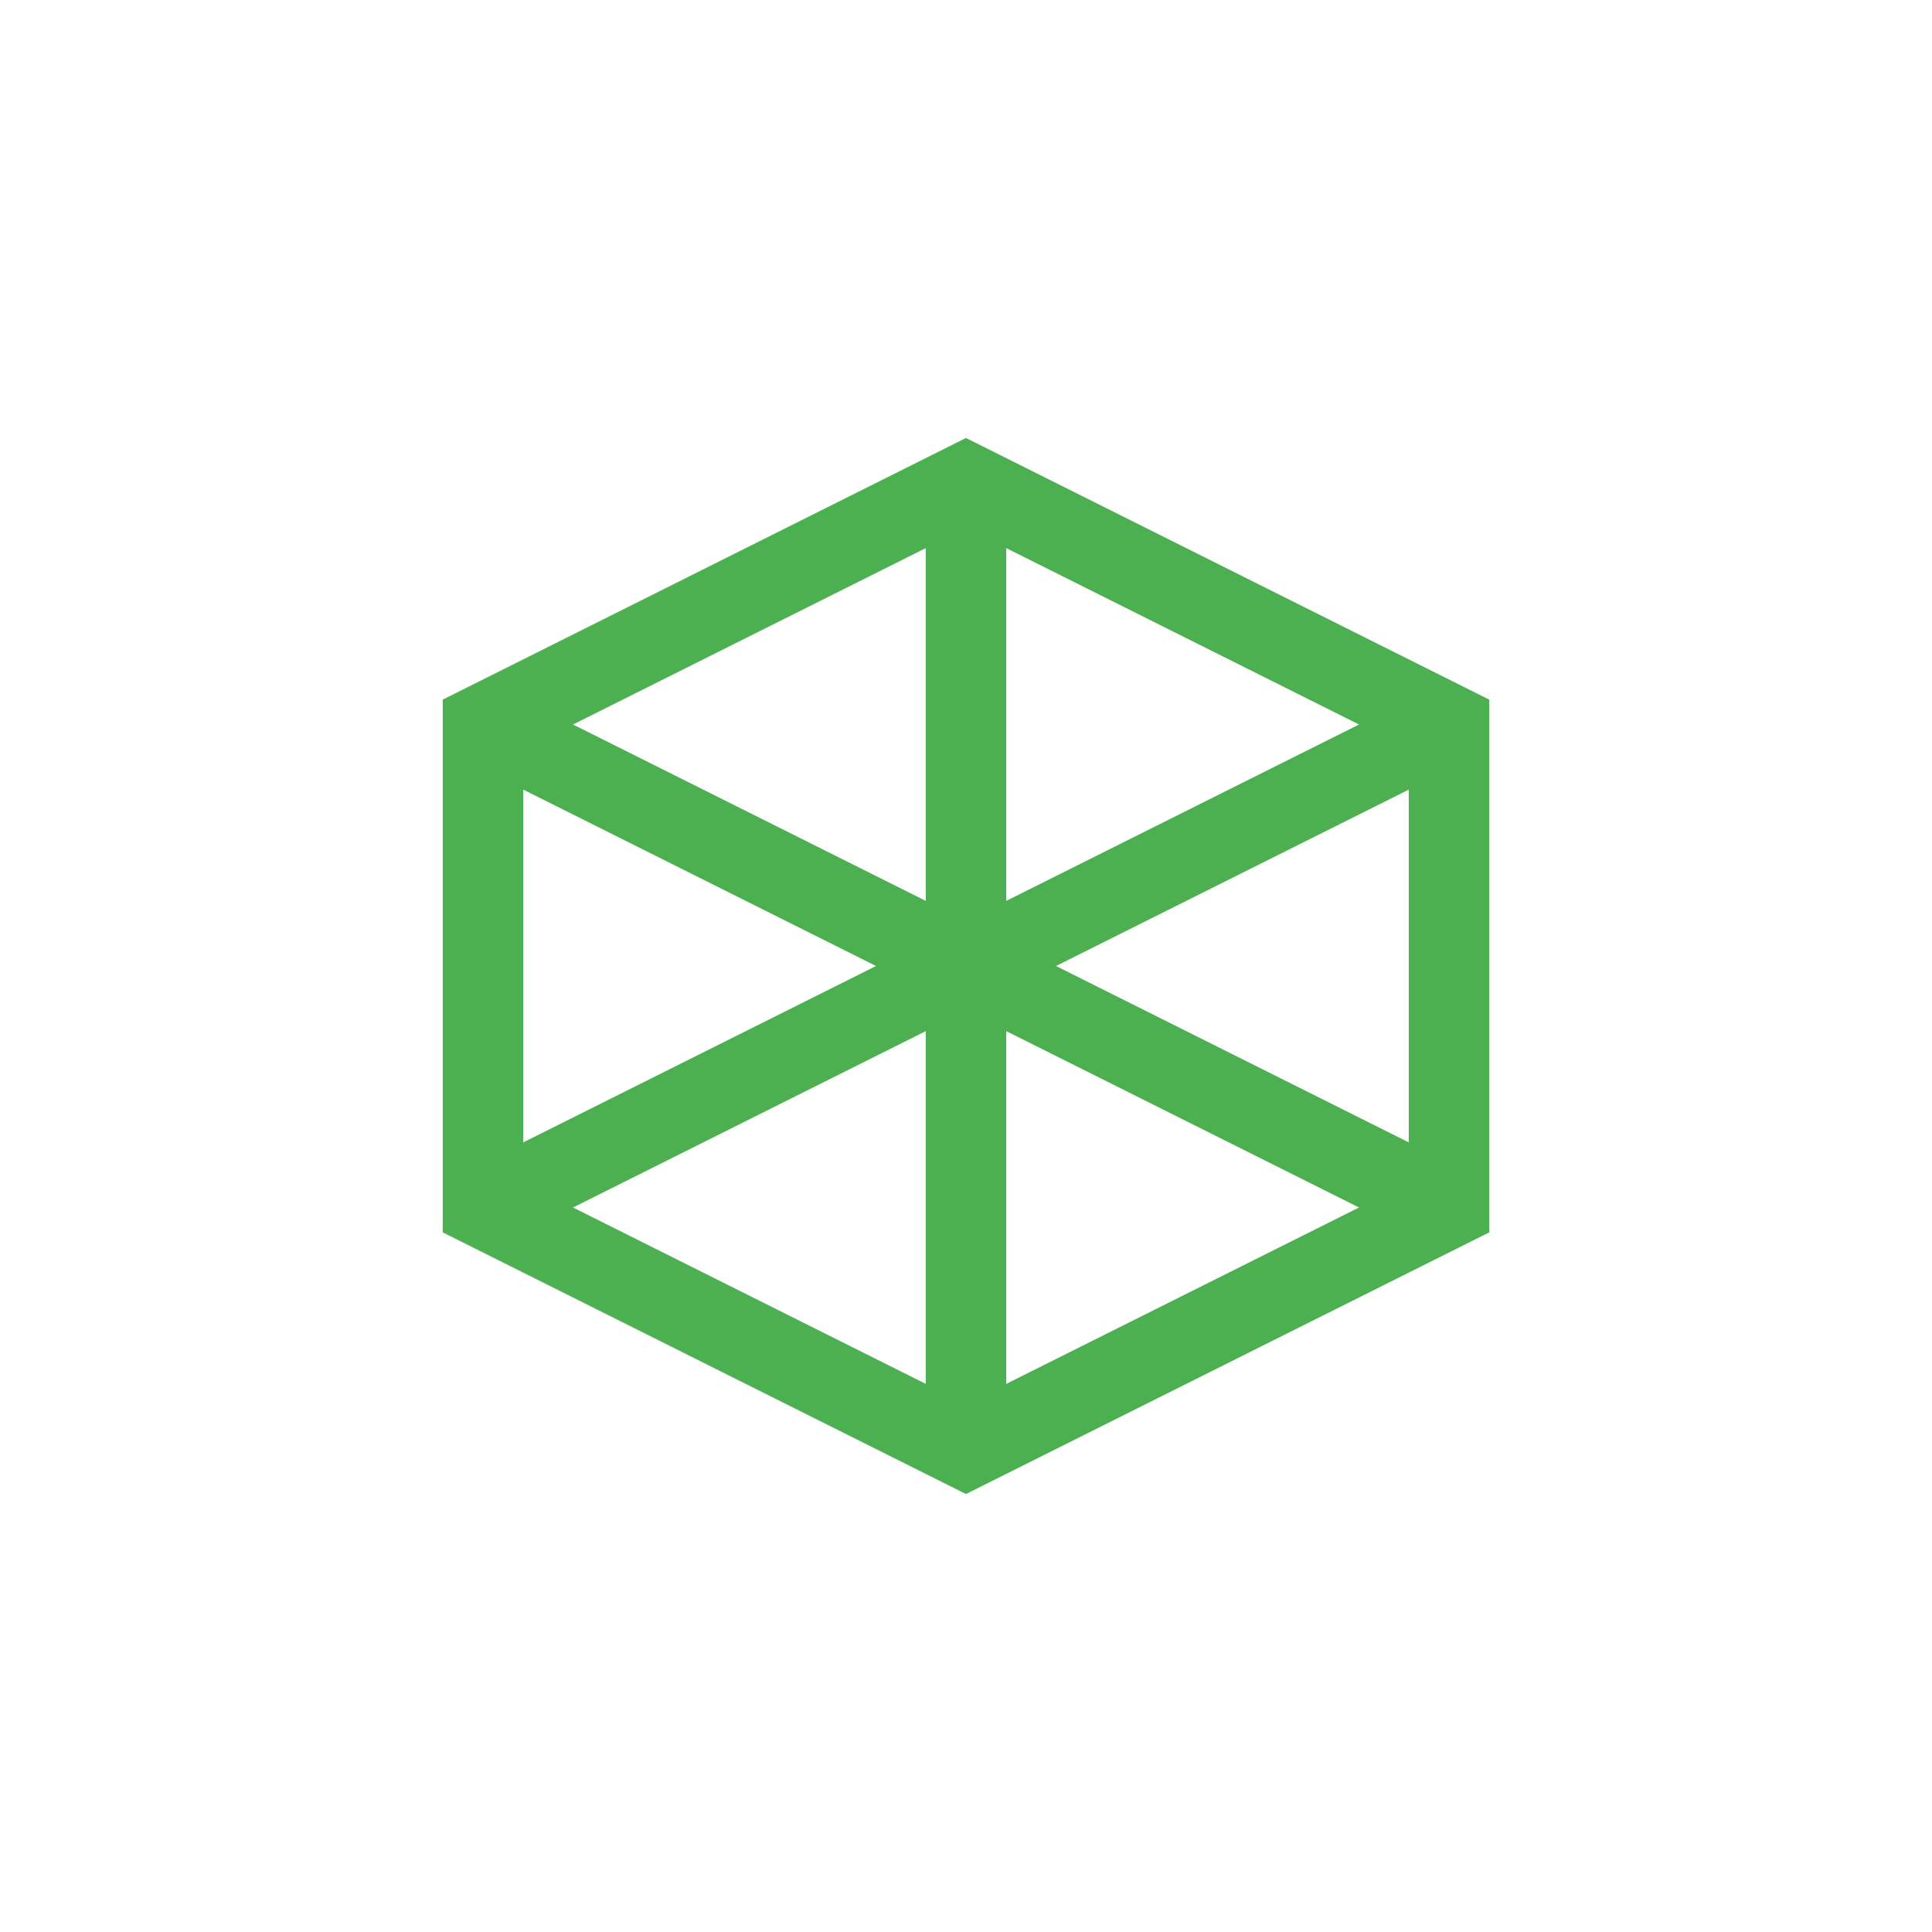
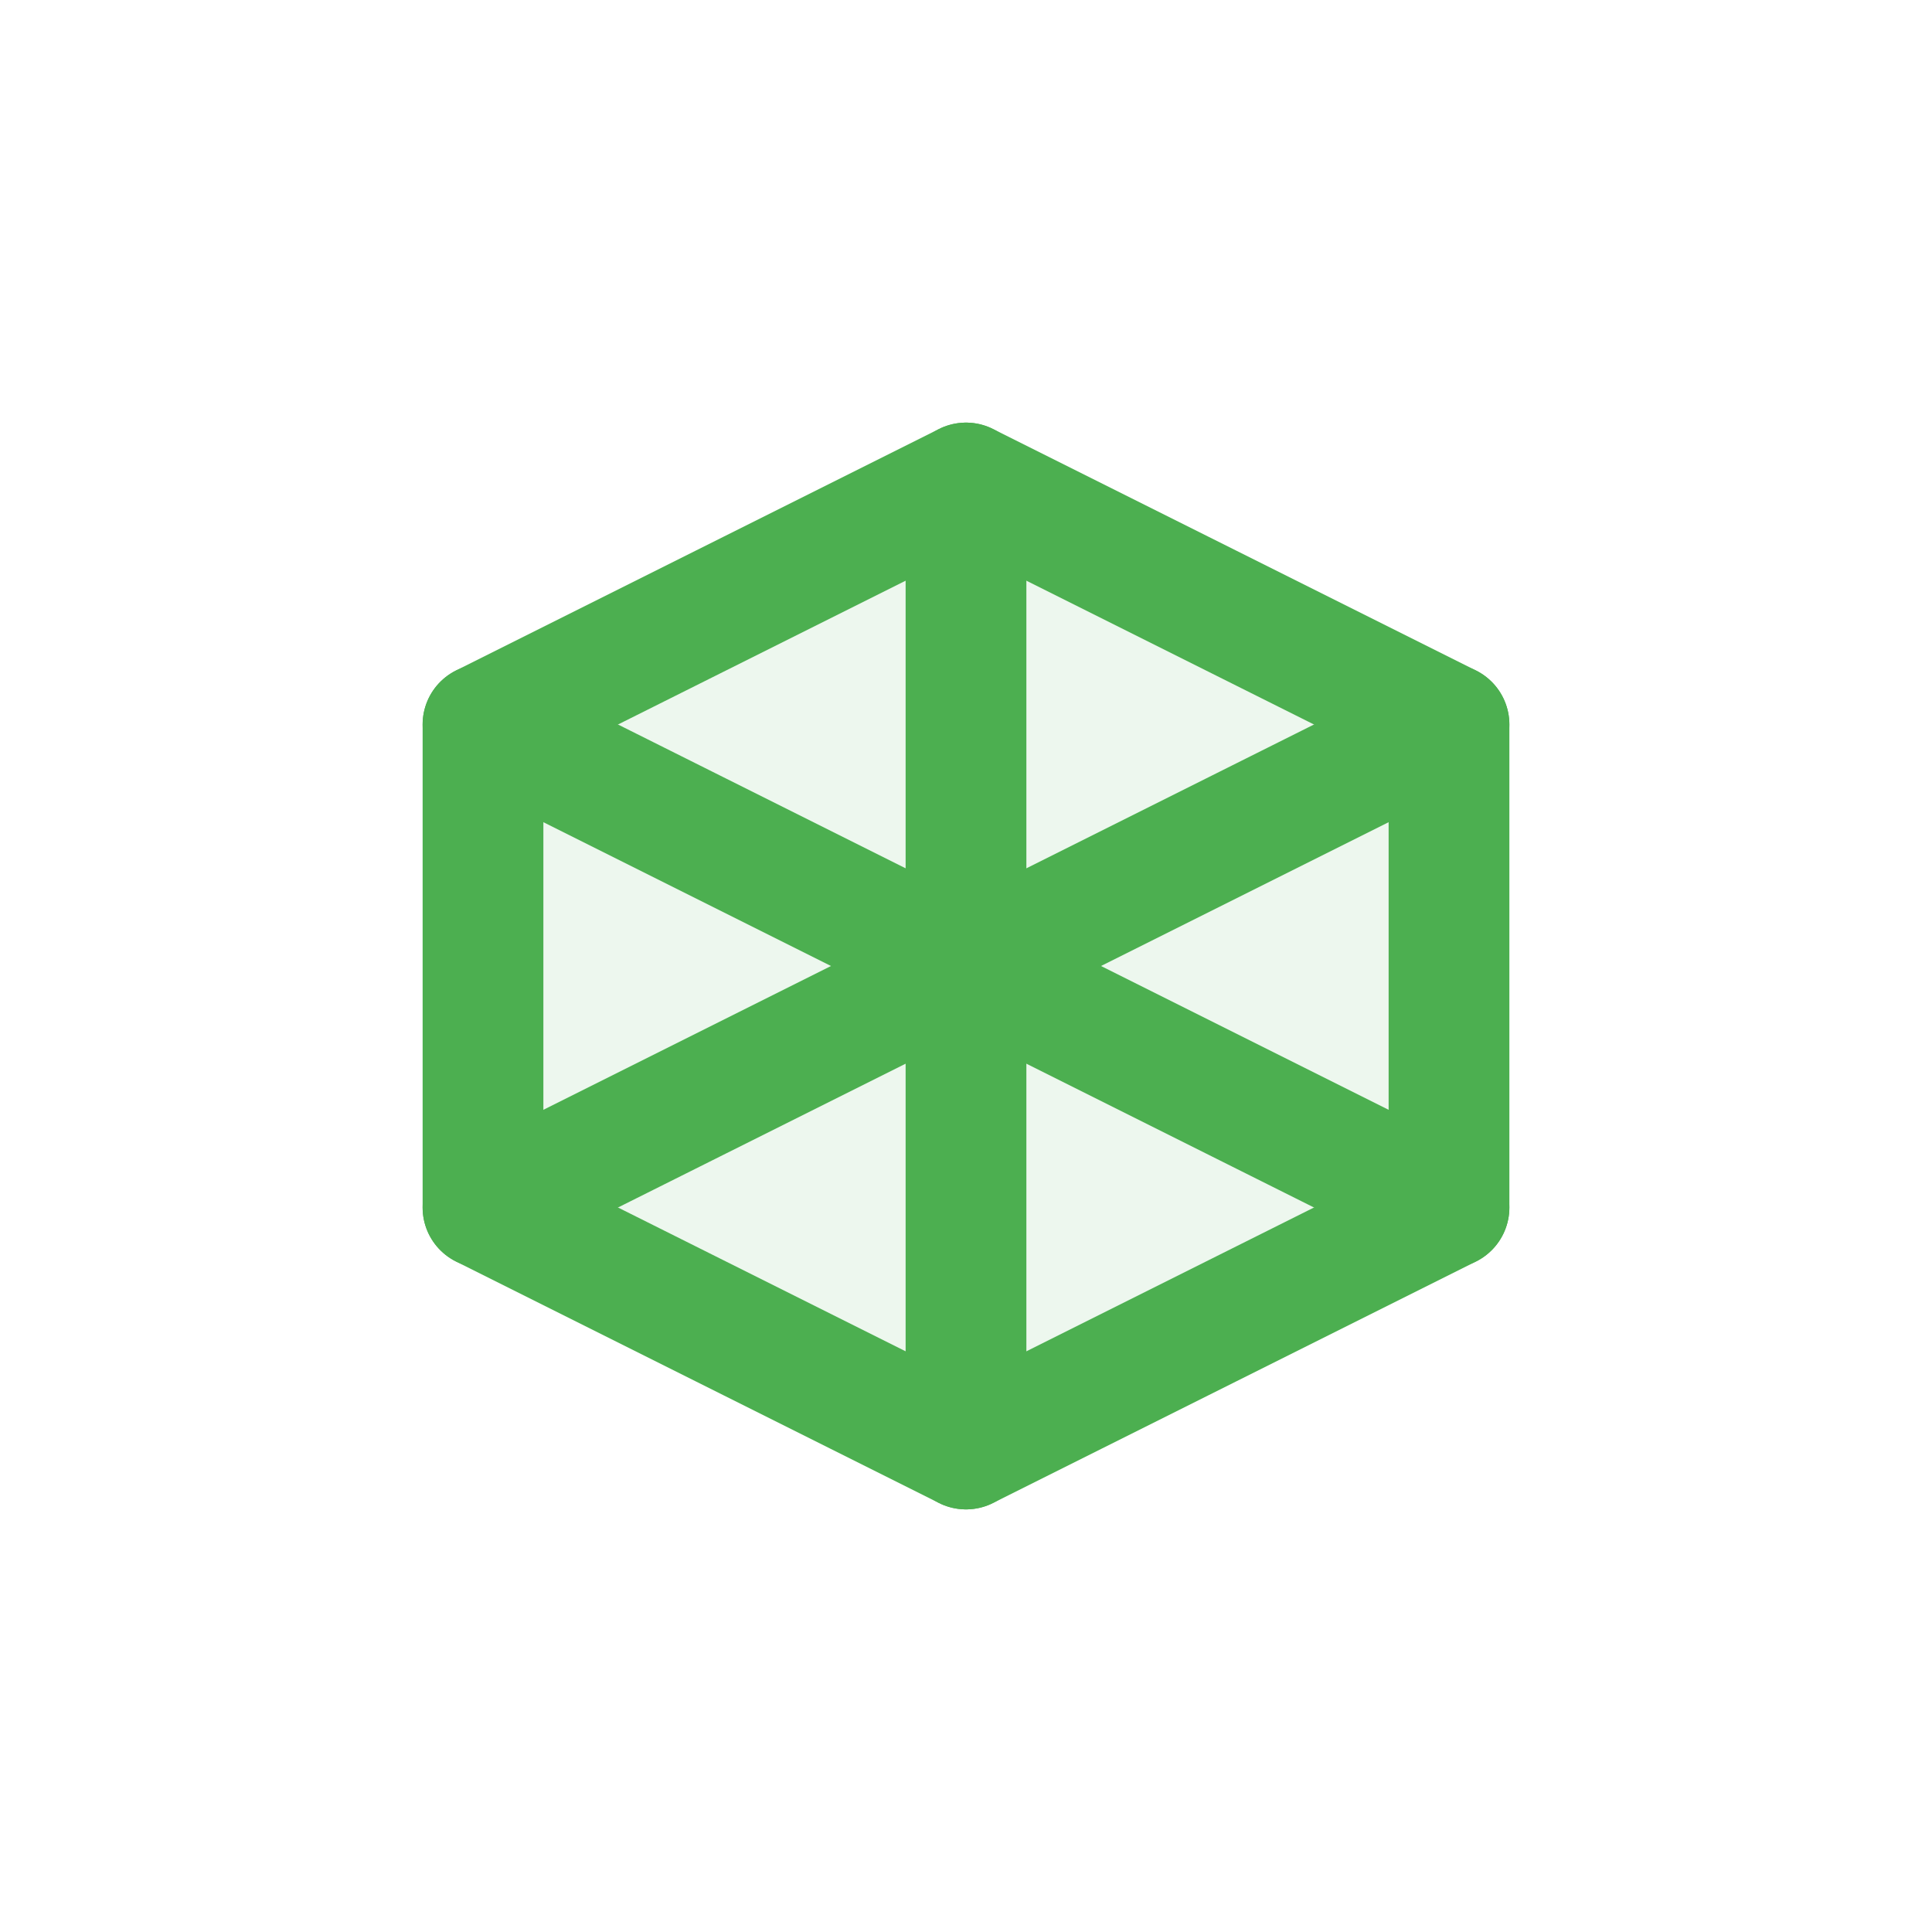
<svg xmlns="http://www.w3.org/2000/svg" width="48" height="48" viewBox="0 0 48 48" fill="none">
-   <path d="M24 12L12 18V30L24 36L36 30V18L24 12Z" stroke="#4CAF50" stroke-width="2" />
-   <path d="M24 12V36" stroke="#4CAF50" stroke-width="2" />
-   <path d="M12 18L36 30" stroke="#4CAF50" stroke-width="2" />
-   <path d="M36 18L12 30" stroke="#4CAF50" stroke-width="2" />
+   <path d="M24 12L12 18V30L24 36L36 30V18L24 12Z" fill="rgba(76, 175, 80, 0.1)" stroke="#4CAF50" stroke-width="3" stroke-linejoin="round" />
+   <path d="M24 12V36" stroke="#4CAF50" stroke-width="3" stroke-linecap="round" />
+   <path d="M12 18L36 30" stroke="#4CAF50" stroke-width="3" stroke-linecap="round" />
+   <path d="M36 18L12 30" stroke="#4CAF50" stroke-width="3" stroke-linecap="round" />
</svg>
